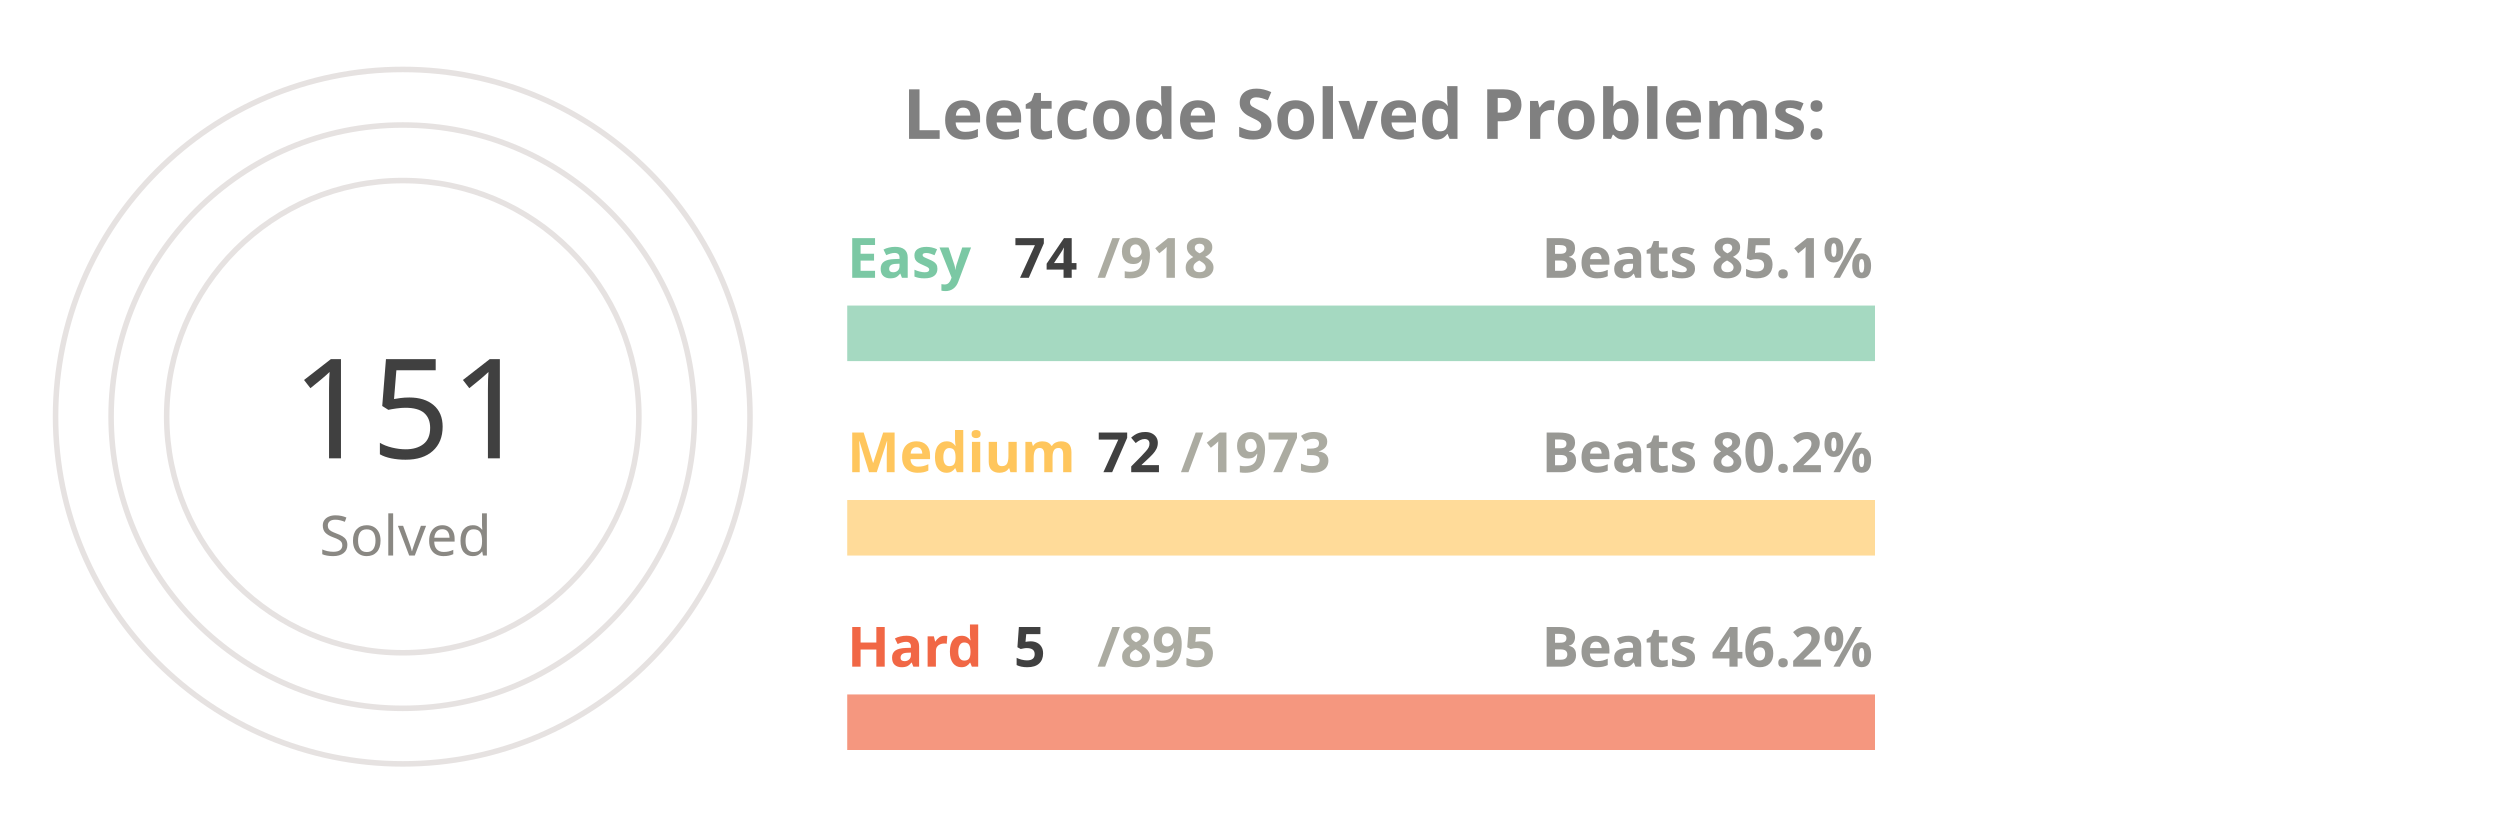
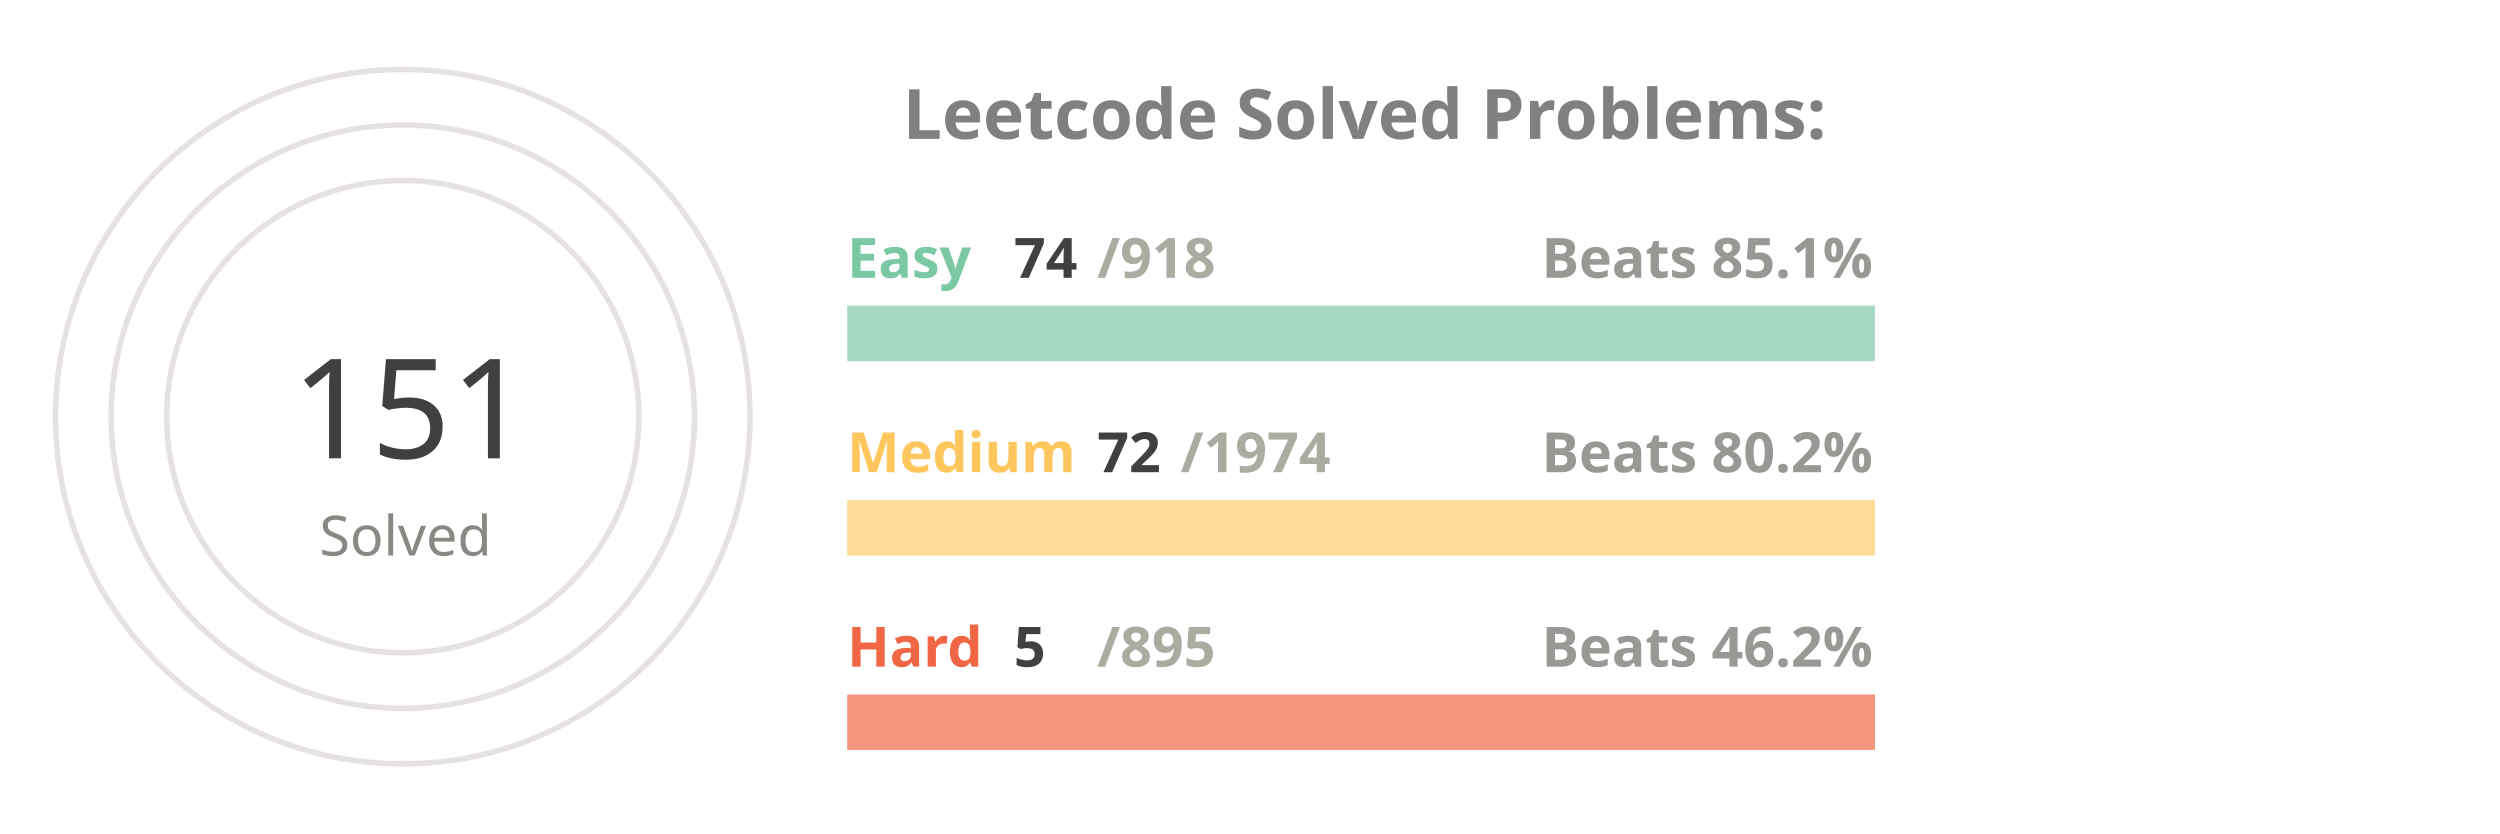
<svg xmlns="http://www.w3.org/2000/svg" viewBox="0 0 650 300" height="200px" width="600px">
  <style>
.label {
	font: bold 25px sans-serif;
	color: #404040;
	-webkit-text-stroke: 1px white;
  }
.name {
	font: bold 20px sans-serif;
	color: #404040;
  }

.line {
	stroke-dasharray: 1000;
	stroke-dashoffset: 1000;
	animation: dash 3.5s ease-in-out forwards;	
	animation-iteration-count: infinite;
	animation-direction: alternate-reverse;
}

.totalSum {
	font: 50px sans-serif;
}

.totalSumLabel {
	font: 20px sans-serif;
}

.path {
	stroke-dasharray: 1000;
	stroke-dashoffset: 1000;
	animation: dash 3.5s ease-in-out forwards;	
	animation-iteration-count: infinite;
	animation-direction: alternate-reverse;
}
  
@keyframes dash {
	to {
		stroke-dashoffset: 0;
	}
}

</style>
  <g stroke="#E6E2E1" fill="none" stroke-width="2">
    <circle cx="20" cy="150" r="125" />
    <circle cx="20" cy="150" r="105" />
    <circle cx="20" cy="150" r="85" />
  </g>
  <g fill="none" stroke-width="20">
    <line x1="180" y1="120" x2="550" y2="120" stroke="#a5d9c1" />
    <line x1="180" y1="190" x2="550" y2="190" stroke="#ffdb99" />
    <line x1="180" y1="260" x2="550" y2="260" stroke="#f5977f" />
  </g>
  <g fill="none" stroke-width="20" class="line">
    <line x1="180" y1="120" x2="209" y2="120" stroke="#7BC8A4" />
    <line x1="180" y1="190" x2="193" y2="190" stroke="#FFC65D" />
    <line x1="180" y1="260" x2="182" y2="260" stroke="#F16745" />
  </g>
  <g fill="none" stroke-width="20" stroke-linecap="round" class="path">
    <path d="M 20 25 A 125 125 45 0 1 78 39" stroke="#7BC8A4" />
    <path d="M 20 45 A 105 105 45 0 1 38 46" stroke="#FFC65D" />
    <path d="M 20 65 A 85 85 45 0 1 20 65" stroke="#F16745" />
  </g>
  <g class="name">
    <text x="180" y="100" fill="#7BC8A4">Easy</text>
    <text x="240" y="100" fill="#404040">74</text>
    <text x="270" y="100" fill="#ABABA1">/918</text>
    <text x="430" y="100" fill="#989894">Beats 85.1%</text>
    <text x="180" y="170" fill="#FFC65D">Medium</text>
    <text x="270" y="170" fill="#404040">72</text>
-     <text x="300" y="170" fill="#ABABA1">/1973</text>
+     <text x="300" y="170" fill="#ABABA1">/1974</text>
    <text x="430" y="170" fill="#989894">Beats 80.2%</text>
    <text x="180" y="240" fill="#F16745">Hard</text>
    <text x="240" y="240" fill="#404040">5</text>
    <text x="270" y="240" fill="#ABABA1">/895</text>
    <text x="430" y="240" fill="#989894">Beats 46.2%</text>
  </g>
  <g>
    <text x="-20" y="165" fill="#404040" class="totalSum">151</text>
    <text x="-10" y="200" fill="#8A8883" class="totalSumLabel">Solved</text>
  </g>
  <g class="label">
    <text x="200" y="50" fill="gray">Leetcode Solved Problems:</text>
  </g>
</svg>
